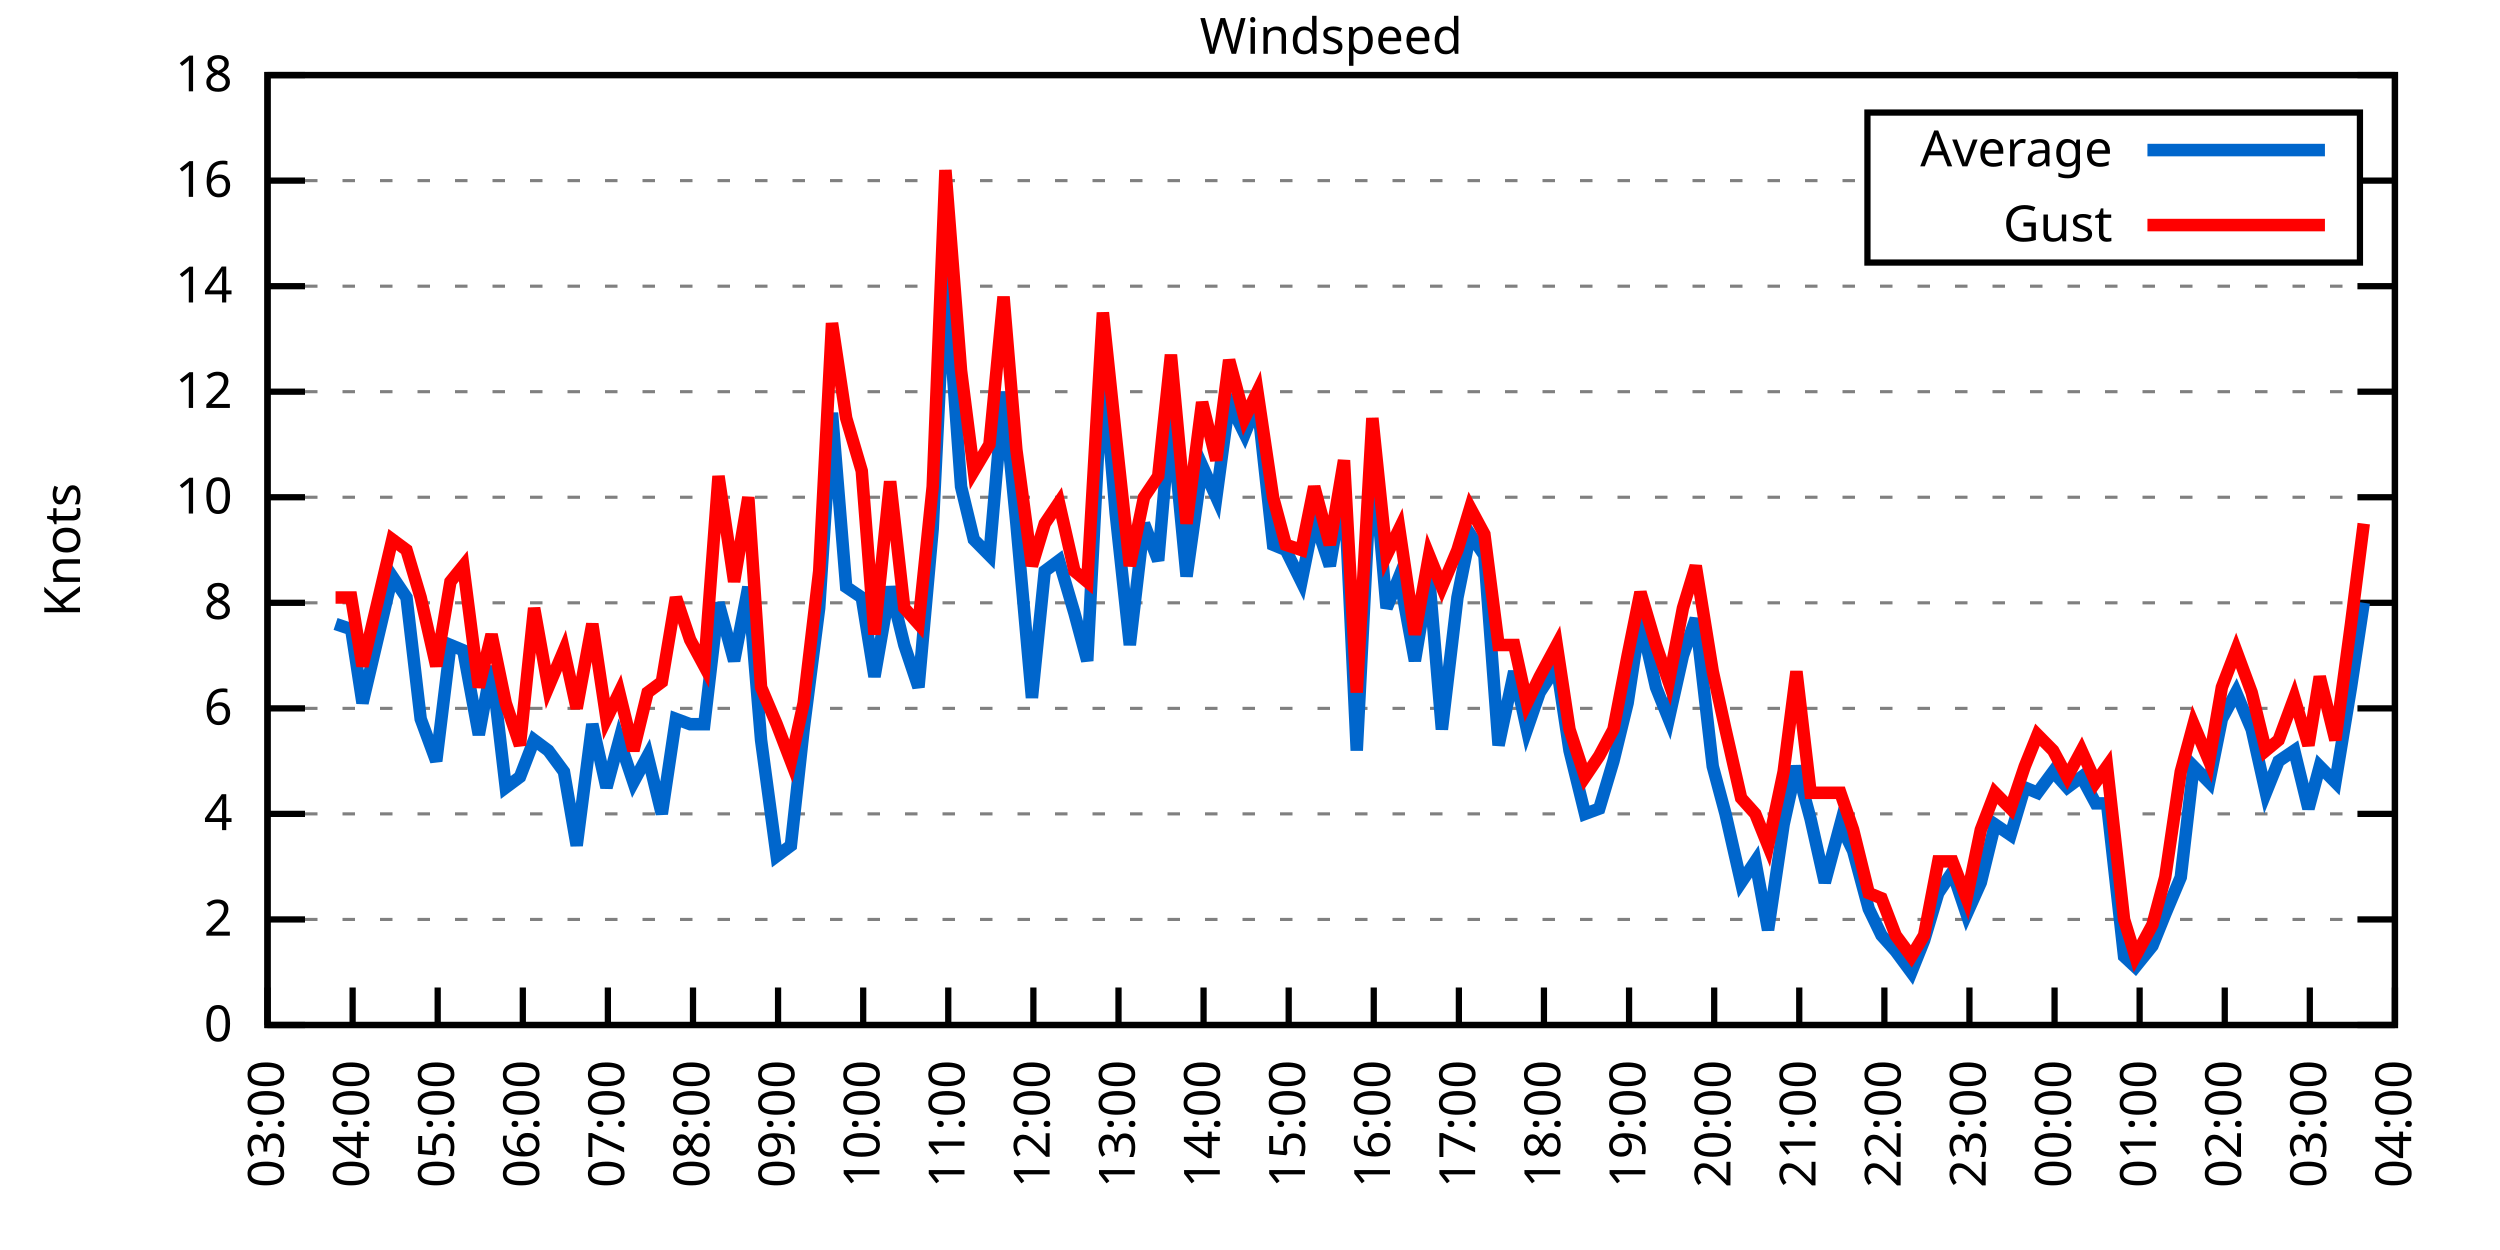
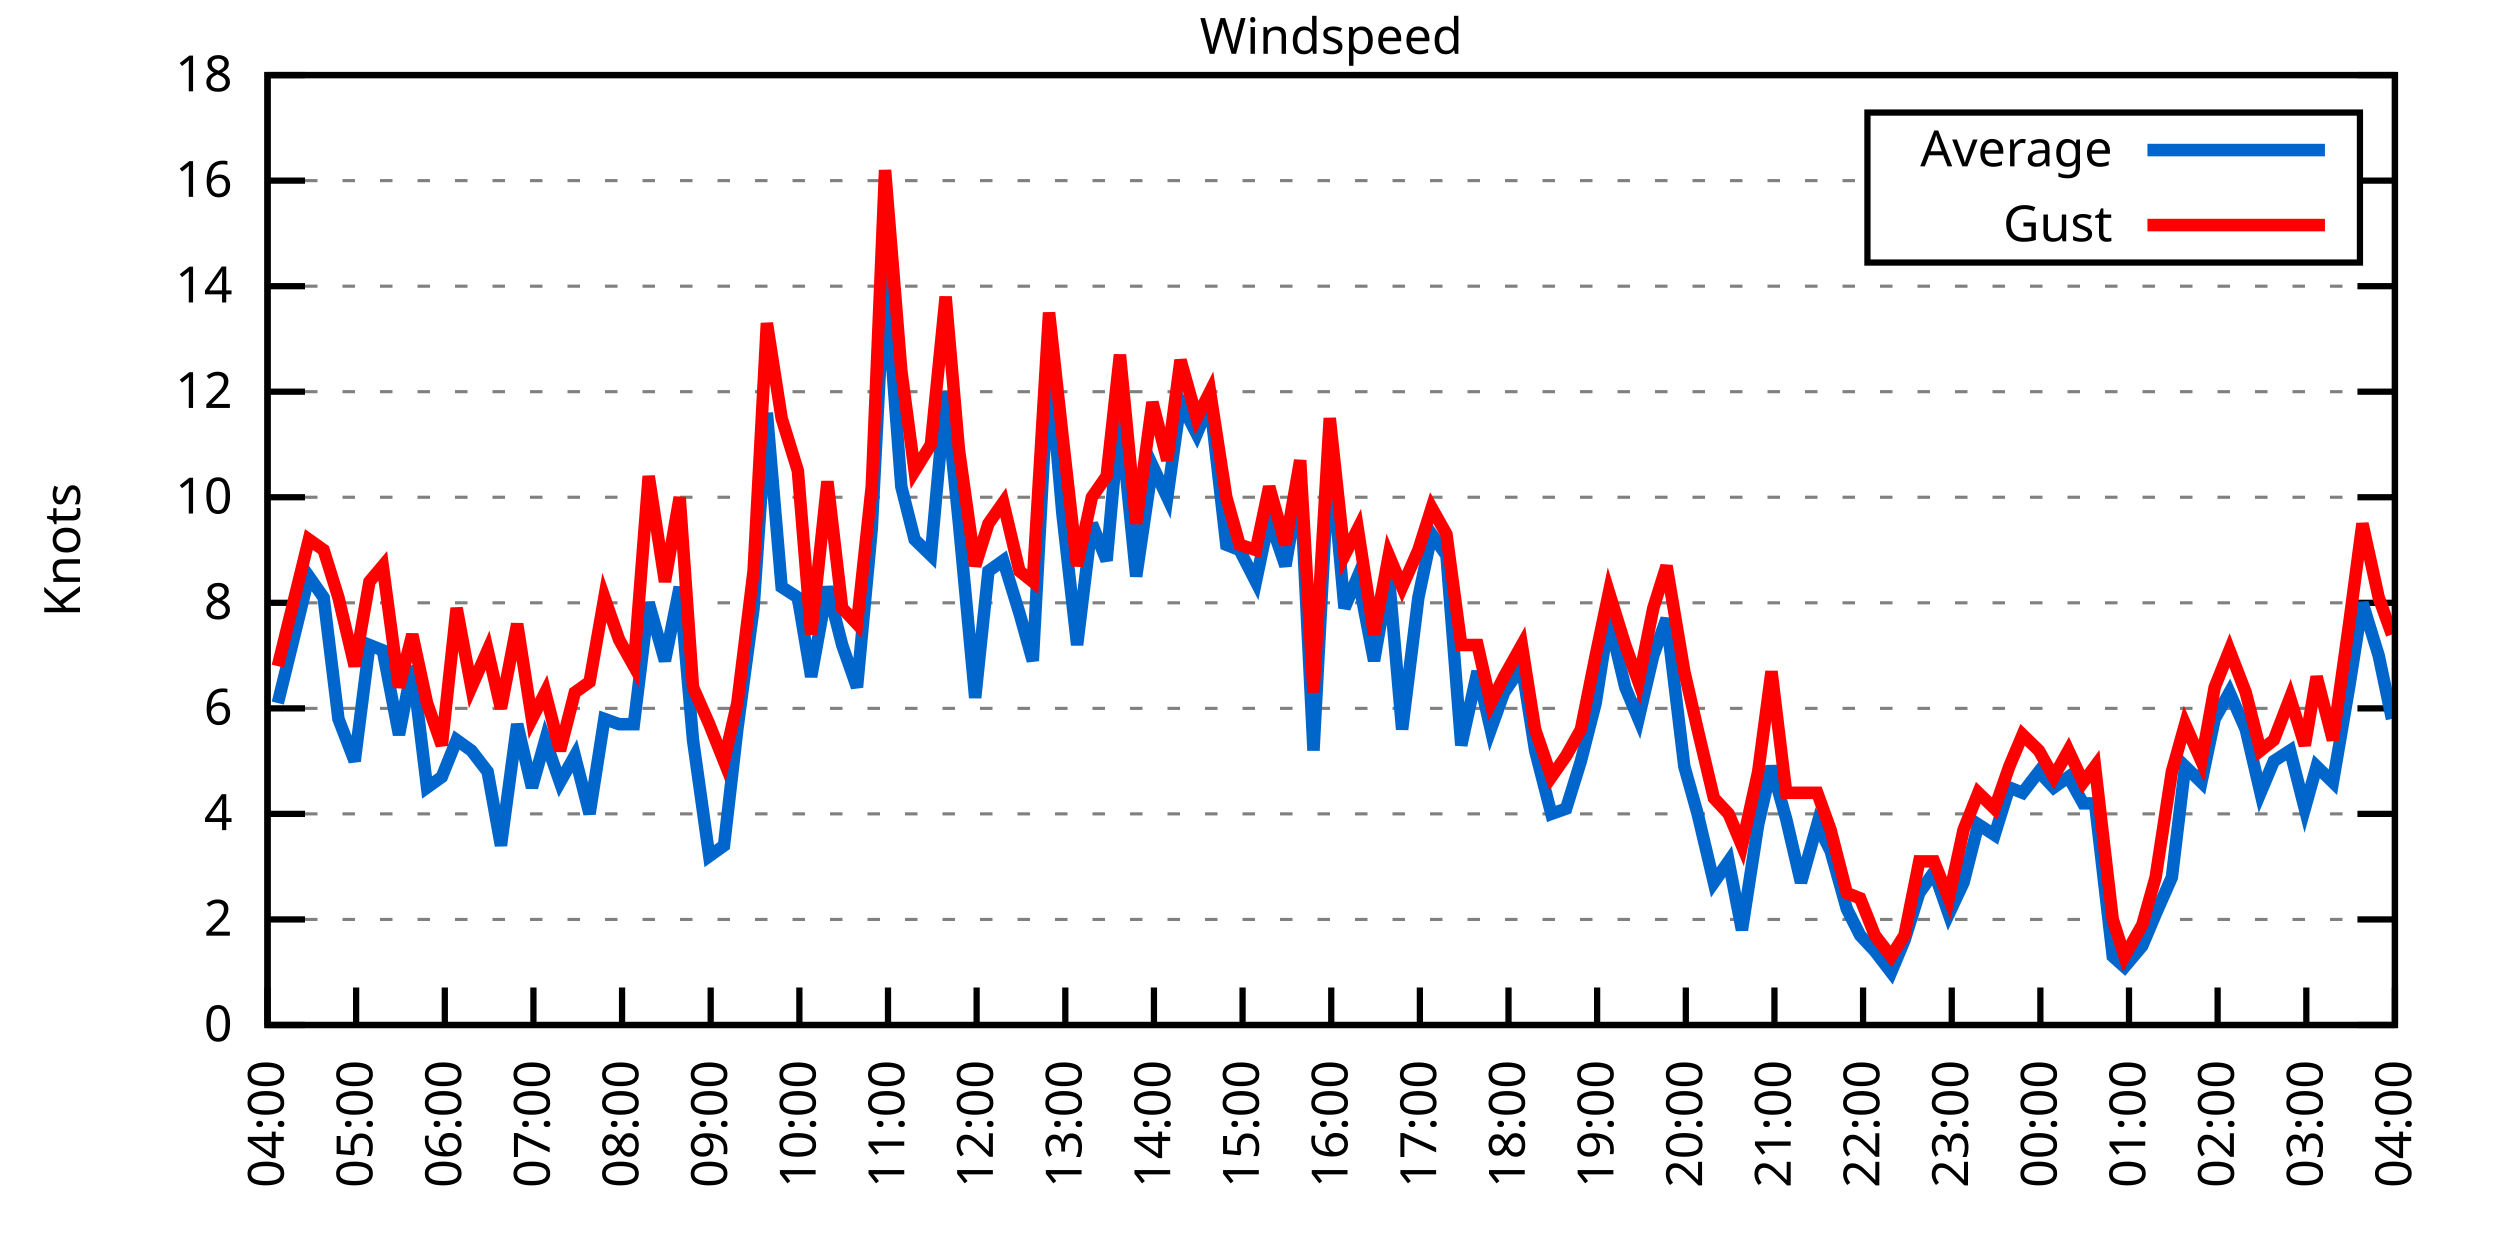
<svg xmlns="http://www.w3.org/2000/svg" xmlns:xlink="http://www.w3.org/1999/xlink" width="400" height="200" viewBox="0 0 400 200">
  <g id="gnuplot_canvas">
    <rect x="0" y="0" width="400" height="200" fill="none" />
    <defs>
      <circle id="gpDot" r="0.5" stroke-width="0.5" stroke="currentColor" />
      <path id="gpPt0" stroke-width="0.333" stroke="currentColor" d="M-1,0 h2 M0,-1 v2" />
      <path id="gpPt1" stroke-width="0.333" stroke="currentColor" d="M-1,-1 L1,1 M1,-1 L-1,1" />
      <path id="gpPt2" stroke-width="0.333" stroke="currentColor" d="M-1,0 L1,0 M0,-1 L0,1 M-1,-1 L1,1 M-1,1 L1,-1" />
      <rect id="gpPt3" stroke-width="0.333" stroke="currentColor" x="-1" y="-1" width="2" height="2" />
      <rect id="gpPt4" stroke-width="0.333" stroke="currentColor" fill="currentColor" x="-1" y="-1" width="2" height="2" />
      <circle id="gpPt5" stroke-width="0.333" stroke="currentColor" cx="0" cy="0" r="1" />
      <use xlink:href="#gpPt5" id="gpPt6" fill="currentColor" stroke="none" />
      <path id="gpPt7" stroke-width="0.333" stroke="currentColor" d="M0,-1.33 L-1.33,0.67 L1.33,0.67 z" />
      <use xlink:href="#gpPt7" id="gpPt8" fill="currentColor" stroke="none" />
      <use xlink:href="#gpPt7" id="gpPt9" stroke="currentColor" transform="rotate(180)" />
      <use xlink:href="#gpPt9" id="gpPt10" fill="currentColor" stroke="none" />
      <use xlink:href="#gpPt3" id="gpPt11" stroke="currentColor" transform="rotate(45)" />
      <use xlink:href="#gpPt11" id="gpPt12" fill="currentColor" stroke="none" />
      <path id="gpPt13" stroke-width="0.333" stroke="currentColor" d="M0,1.330 L1.265,0.411 L0.782,-1.067 L-0.782,-1.076 L-1.265,0.411 z" />
      <use xlink:href="#gpPt13" id="gpPt14" fill="currentColor" stroke="none" />
      <filter id="textbox" filterUnits="objectBoundingBox" x="0" y="0" height="1" width="1">
        <feFlood flood-color="white" flood-opacity="1" result="bgnd" />
        <feComposite in="SourceGraphic" in2="bgnd" operator="atop" />
      </filter>
      <filter id="greybox" filterUnits="objectBoundingBox" x="0" y="0" height="1" width="1">
        <feFlood flood-color="lightgrey" flood-opacity="1" result="grey" />
        <feComposite in="SourceGraphic" in2="grey" operator="atop" />
      </filter>
    </defs>
    <g fill="none" color="white" stroke="currentColor" stroke-width="1.00" stroke-linecap="butt" stroke-linejoin="miter">
</g>
    <g fill="none" color="black" stroke="currentColor" stroke-width="1.00" stroke-linecap="butt" stroke-linejoin="miter">
      <g stroke="none" shape-rendering="crispEdges">
        <polygon fill="rgb(255, 255, 255)" points="42.80,164.00 383.18,164.00 383.18,12.02 42.80,12.02 " />
      </g>
    </g>
    <g fill="none" color="black" stroke="currentColor" stroke-width="1.00" stroke-linecap="butt" stroke-linejoin="miter">
</g>
    <g fill="none" color="black" stroke="black" stroke-width="0.50" stroke-linecap="butt" stroke-linejoin="miter">
</g>
    <g fill="none" color="gray" stroke="currentColor" stroke-width="0.50" stroke-linecap="butt" stroke-linejoin="miter">
      <path stroke="gray" stroke-dasharray="2,4" class="gridline" d="M42.80,164.00 L383.19,164.00  " />
    </g>
    <g fill="none" color="gray" stroke="gray" stroke-width="1.00" stroke-linecap="butt" stroke-linejoin="miter">
</g>
    <g fill="none" color="black" stroke="currentColor" stroke-width="1.00" stroke-linecap="butt" stroke-linejoin="miter">
      <path stroke="black" d="M42.80,164.00 L48.80,164.00 M383.19,164.00 L377.19,164.00  " />
      <g transform="translate(37.20,166.60)" stroke="none" fill="black" font-family="Sans" font-size="8.00" text-anchor="end">
        <text>
          <tspan font-family="Sans"> 0</tspan>
        </text>
      </g>
    </g>
    <g fill="none" color="black" stroke="currentColor" stroke-width="1.00" stroke-linecap="butt" stroke-linejoin="miter">
</g>
    <g fill="none" color="black" stroke="black" stroke-width="0.50" stroke-linecap="butt" stroke-linejoin="miter">
</g>
    <g fill="none" color="gray" stroke="currentColor" stroke-width="0.50" stroke-linecap="butt" stroke-linejoin="miter">
      <path stroke="gray" stroke-dasharray="2,4" class="gridline" d="M42.80,147.11 L383.19,147.11  " />
    </g>
    <g fill="none" color="gray" stroke="gray" stroke-width="1.00" stroke-linecap="butt" stroke-linejoin="miter">
</g>
    <g fill="none" color="black" stroke="currentColor" stroke-width="1.00" stroke-linecap="butt" stroke-linejoin="miter">
      <path stroke="black" d="M42.80,147.11 L48.80,147.11 M383.19,147.11 L377.19,147.11  " />
      <g transform="translate(37.20,149.71)" stroke="none" fill="black" font-family="Sans" font-size="8.00" text-anchor="end">
        <text>
          <tspan font-family="Sans"> 2</tspan>
        </text>
      </g>
    </g>
    <g fill="none" color="black" stroke="currentColor" stroke-width="1.00" stroke-linecap="butt" stroke-linejoin="miter">
</g>
    <g fill="none" color="black" stroke="black" stroke-width="0.50" stroke-linecap="butt" stroke-linejoin="miter">
</g>
    <g fill="none" color="gray" stroke="currentColor" stroke-width="0.50" stroke-linecap="butt" stroke-linejoin="miter">
      <path stroke="gray" stroke-dasharray="2,4" class="gridline" d="M42.80,130.22 L383.19,130.22  " />
    </g>
    <g fill="none" color="gray" stroke="gray" stroke-width="1.00" stroke-linecap="butt" stroke-linejoin="miter">
</g>
    <g fill="none" color="black" stroke="currentColor" stroke-width="1.00" stroke-linecap="butt" stroke-linejoin="miter">
      <path stroke="black" d="M42.80,130.22 L48.80,130.22 M383.19,130.22 L377.19,130.22  " />
      <g transform="translate(37.20,132.82)" stroke="none" fill="black" font-family="Sans" font-size="8.00" text-anchor="end">
        <text>
          <tspan font-family="Sans"> 4</tspan>
        </text>
      </g>
    </g>
    <g fill="none" color="black" stroke="currentColor" stroke-width="1.00" stroke-linecap="butt" stroke-linejoin="miter">
</g>
    <g fill="none" color="black" stroke="black" stroke-width="0.50" stroke-linecap="butt" stroke-linejoin="miter">
</g>
    <g fill="none" color="gray" stroke="currentColor" stroke-width="0.50" stroke-linecap="butt" stroke-linejoin="miter">
      <path stroke="gray" stroke-dasharray="2,4" class="gridline" d="M42.80,113.34 L383.19,113.34  " />
    </g>
    <g fill="none" color="gray" stroke="gray" stroke-width="1.00" stroke-linecap="butt" stroke-linejoin="miter">
</g>
    <g fill="none" color="black" stroke="currentColor" stroke-width="1.00" stroke-linecap="butt" stroke-linejoin="miter">
      <path stroke="black" d="M42.80,113.34 L48.80,113.34 M383.19,113.34 L377.19,113.34  " />
      <g transform="translate(37.20,115.94)" stroke="none" fill="black" font-family="Sans" font-size="8.00" text-anchor="end">
        <text>
          <tspan font-family="Sans"> 6</tspan>
        </text>
      </g>
    </g>
    <g fill="none" color="black" stroke="currentColor" stroke-width="1.00" stroke-linecap="butt" stroke-linejoin="miter">
</g>
    <g fill="none" color="black" stroke="black" stroke-width="0.50" stroke-linecap="butt" stroke-linejoin="miter">
</g>
    <g fill="none" color="gray" stroke="currentColor" stroke-width="0.50" stroke-linecap="butt" stroke-linejoin="miter">
      <path stroke="gray" stroke-dasharray="2,4" class="gridline" d="M42.80,96.45 L383.19,96.45  " />
    </g>
    <g fill="none" color="gray" stroke="gray" stroke-width="1.00" stroke-linecap="butt" stroke-linejoin="miter">
</g>
    <g fill="none" color="black" stroke="currentColor" stroke-width="1.00" stroke-linecap="butt" stroke-linejoin="miter">
      <path stroke="black" d="M42.80,96.45 L48.80,96.45 M383.19,96.45 L377.19,96.45  " />
      <g transform="translate(37.20,99.05)" stroke="none" fill="black" font-family="Sans" font-size="8.00" text-anchor="end">
        <text>
          <tspan font-family="Sans"> 8</tspan>
        </text>
      </g>
    </g>
    <g fill="none" color="black" stroke="currentColor" stroke-width="1.00" stroke-linecap="butt" stroke-linejoin="miter">
</g>
    <g fill="none" color="black" stroke="black" stroke-width="0.50" stroke-linecap="butt" stroke-linejoin="miter">
</g>
    <g fill="none" color="gray" stroke="currentColor" stroke-width="0.50" stroke-linecap="butt" stroke-linejoin="miter">
      <path stroke="gray" stroke-dasharray="2,4" class="gridline" d="M42.80,79.56 L383.19,79.56  " />
    </g>
    <g fill="none" color="gray" stroke="gray" stroke-width="1.00" stroke-linecap="butt" stroke-linejoin="miter">
</g>
    <g fill="none" color="black" stroke="currentColor" stroke-width="1.00" stroke-linecap="butt" stroke-linejoin="miter">
      <path stroke="black" d="M42.80,79.56 L48.80,79.56 M383.19,79.56 L377.19,79.56  " />
      <g transform="translate(37.20,82.16)" stroke="none" fill="black" font-family="Sans" font-size="8.00" text-anchor="end">
        <text>
          <tspan font-family="Sans"> 10</tspan>
        </text>
      </g>
    </g>
    <g fill="none" color="black" stroke="currentColor" stroke-width="1.00" stroke-linecap="butt" stroke-linejoin="miter">
</g>
    <g fill="none" color="black" stroke="black" stroke-width="0.50" stroke-linecap="butt" stroke-linejoin="miter">
</g>
    <g fill="none" color="gray" stroke="currentColor" stroke-width="0.50" stroke-linecap="butt" stroke-linejoin="miter">
      <path stroke="gray" stroke-dasharray="2,4" class="gridline" d="M42.80,62.67 L383.19,62.67  " />
    </g>
    <g fill="none" color="gray" stroke="gray" stroke-width="1.00" stroke-linecap="butt" stroke-linejoin="miter">
</g>
    <g fill="none" color="black" stroke="currentColor" stroke-width="1.00" stroke-linecap="butt" stroke-linejoin="miter">
      <path stroke="black" d="M42.80,62.67 L48.80,62.67 M383.19,62.67 L377.19,62.67  " />
      <g transform="translate(37.20,65.27)" stroke="none" fill="black" font-family="Sans" font-size="8.00" text-anchor="end">
        <text>
          <tspan font-family="Sans"> 12</tspan>
        </text>
      </g>
    </g>
    <g fill="none" color="black" stroke="currentColor" stroke-width="1.00" stroke-linecap="butt" stroke-linejoin="miter">
</g>
    <g fill="none" color="black" stroke="black" stroke-width="0.50" stroke-linecap="butt" stroke-linejoin="miter">
</g>
    <g fill="none" color="gray" stroke="currentColor" stroke-width="0.50" stroke-linecap="butt" stroke-linejoin="miter">
      <path stroke="gray" stroke-dasharray="2,4" class="gridline" d="M42.80,45.79 L383.19,45.79  " />
    </g>
    <g fill="none" color="gray" stroke="gray" stroke-width="1.00" stroke-linecap="butt" stroke-linejoin="miter">
</g>
    <g fill="none" color="black" stroke="currentColor" stroke-width="1.00" stroke-linecap="butt" stroke-linejoin="miter">
      <path stroke="black" d="M42.80,45.79 L48.80,45.79 M383.19,45.79 L377.19,45.79  " />
      <g transform="translate(37.20,48.39)" stroke="none" fill="black" font-family="Sans" font-size="8.00" text-anchor="end">
        <text>
          <tspan font-family="Sans"> 14</tspan>
        </text>
      </g>
    </g>
    <g fill="none" color="black" stroke="currentColor" stroke-width="1.00" stroke-linecap="butt" stroke-linejoin="miter">
</g>
    <g fill="none" color="black" stroke="black" stroke-width="0.50" stroke-linecap="butt" stroke-linejoin="miter">
</g>
    <g fill="none" color="gray" stroke="currentColor" stroke-width="0.50" stroke-linecap="butt" stroke-linejoin="miter">
      <path stroke="gray" stroke-dasharray="2,4" class="gridline" d="M42.80,28.90 L298.79,28.90 M377.59,28.90 L383.19,28.90  " />
    </g>
    <g fill="none" color="gray" stroke="gray" stroke-width="1.00" stroke-linecap="butt" stroke-linejoin="miter">
</g>
    <g fill="none" color="black" stroke="currentColor" stroke-width="1.00" stroke-linecap="butt" stroke-linejoin="miter">
      <path stroke="black" d="M42.80,28.90 L48.80,28.90 M383.19,28.90 L377.19,28.90  " />
      <g transform="translate(37.20,31.50)" stroke="none" fill="black" font-family="Sans" font-size="8.00" text-anchor="end">
        <text>
          <tspan font-family="Sans"> 16</tspan>
        </text>
      </g>
    </g>
    <g fill="none" color="black" stroke="currentColor" stroke-width="1.00" stroke-linecap="butt" stroke-linejoin="miter">
</g>
    <g fill="none" color="black" stroke="black" stroke-width="0.50" stroke-linecap="butt" stroke-linejoin="miter">
</g>
    <g fill="none" color="gray" stroke="currentColor" stroke-width="0.50" stroke-linecap="butt" stroke-linejoin="miter">
      <path stroke="gray" stroke-dasharray="2,4" class="gridline" d="M42.80,12.01 L383.19,12.01  " />
    </g>
    <g fill="none" color="gray" stroke="gray" stroke-width="1.00" stroke-linecap="butt" stroke-linejoin="miter">
</g>
    <g fill="none" color="black" stroke="currentColor" stroke-width="1.00" stroke-linecap="butt" stroke-linejoin="miter">
      <path stroke="black" d="M42.80,12.01 L48.80,12.01 M383.19,12.01 L377.19,12.01  " />
      <g transform="translate(37.20,14.61)" stroke="none" fill="black" font-family="Sans" font-size="8.00" text-anchor="end">
        <text>
          <tspan font-family="Sans"> 18</tspan>
        </text>
      </g>
    </g>
    <g fill="none" color="black" stroke="currentColor" stroke-width="1.00" stroke-linecap="butt" stroke-linejoin="miter">
      <path stroke="black" d="M42.80,164.00 L42.80,158.00  " />
      <g transform="translate(45.40,169.60) rotate(270.00)" stroke="none" fill="black" font-family="Sans" font-size="8.00" text-anchor="end">
        <text>
-           <tspan font-family="Sans">03:00</tspan>
-         </text>
-       </g>
-     </g>
-     <g fill="none" color="black" stroke="currentColor" stroke-width="1.00" stroke-linecap="butt" stroke-linejoin="miter">
-       <path stroke="black" d="M56.42,164.00 L56.42,158.00  " />
-       <g transform="translate(59.02,169.60) rotate(270.00)" stroke="none" fill="black" font-family="Sans" font-size="8.00" text-anchor="end">
-         <text>
          <tspan font-family="Sans">04:00</tspan>
        </text>
      </g>
    </g>
    <g fill="none" color="black" stroke="currentColor" stroke-width="1.00" stroke-linecap="butt" stroke-linejoin="miter">
-       <path stroke="black" d="M70.03,164.00 L70.03,158.00  " />
-       <g transform="translate(72.63,169.60) rotate(270.00)" stroke="none" fill="black" font-family="Sans" font-size="8.00" text-anchor="end">
+       <path stroke="black" d="M56.98,164.00 L56.98,158.00  " />
+       <g transform="translate(59.58,169.60) rotate(270.00)" stroke="none" fill="black" font-family="Sans" font-size="8.00" text-anchor="end">
        <text>
          <tspan font-family="Sans">05:00</tspan>
        </text>
      </g>
    </g>
    <g fill="none" color="black" stroke="currentColor" stroke-width="1.00" stroke-linecap="butt" stroke-linejoin="miter">
-       <path stroke="black" d="M83.65,164.00 L83.65,158.00  " />
-       <g transform="translate(86.25,169.60) rotate(270.00)" stroke="none" fill="black" font-family="Sans" font-size="8.00" text-anchor="end">
+       <path stroke="black" d="M71.17,164.00 L71.17,158.00  " />
+       <g transform="translate(73.77,169.60) rotate(270.00)" stroke="none" fill="black" font-family="Sans" font-size="8.00" text-anchor="end">
        <text>
          <tspan font-family="Sans">06:00</tspan>
        </text>
      </g>
    </g>
    <g fill="none" color="black" stroke="currentColor" stroke-width="1.00" stroke-linecap="butt" stroke-linejoin="miter">
-       <path stroke="black" d="M97.26,164.00 L97.26,158.00  " />
-       <g transform="translate(99.86,169.60) rotate(270.00)" stroke="none" fill="black" font-family="Sans" font-size="8.00" text-anchor="end">
+       <path stroke="black" d="M85.35,164.00 L85.35,158.00  " />
+       <g transform="translate(87.95,169.60) rotate(270.00)" stroke="none" fill="black" font-family="Sans" font-size="8.00" text-anchor="end">
        <text>
          <tspan font-family="Sans">07:00</tspan>
        </text>
      </g>
    </g>
    <g fill="none" color="black" stroke="currentColor" stroke-width="1.00" stroke-linecap="butt" stroke-linejoin="miter">
-       <path stroke="black" d="M110.88,164.00 L110.88,158.00  " />
-       <g transform="translate(113.48,169.60) rotate(270.00)" stroke="none" fill="black" font-family="Sans" font-size="8.00" text-anchor="end">
+       <path stroke="black" d="M99.53,164.00 L99.53,158.00  " />
+       <g transform="translate(102.13,169.60) rotate(270.00)" stroke="none" fill="black" font-family="Sans" font-size="8.00" text-anchor="end">
        <text>
          <tspan font-family="Sans">08:00</tspan>
        </text>
      </g>
    </g>
    <g fill="none" color="black" stroke="currentColor" stroke-width="1.00" stroke-linecap="butt" stroke-linejoin="miter">
-       <path stroke="black" d="M124.49,164.00 L124.49,158.00  " />
-       <g transform="translate(127.09,169.60) rotate(270.00)" stroke="none" fill="black" font-family="Sans" font-size="8.00" text-anchor="end">
+       <path stroke="black" d="M113.71,164.00 L113.71,158.00  " />
+       <g transform="translate(116.31,169.60) rotate(270.00)" stroke="none" fill="black" font-family="Sans" font-size="8.00" text-anchor="end">
        <text>
          <tspan font-family="Sans">09:00</tspan>
        </text>
      </g>
    </g>
    <g fill="none" color="black" stroke="currentColor" stroke-width="1.00" stroke-linecap="butt" stroke-linejoin="miter">
-       <path stroke="black" d="M138.11,164.00 L138.11,158.00  " />
-       <g transform="translate(140.71,169.60) rotate(270.00)" stroke="none" fill="black" font-family="Sans" font-size="8.00" text-anchor="end">
+       <path stroke="black" d="M127.90,164.00 L127.90,158.00  " />
+       <g transform="translate(130.50,169.60) rotate(270.00)" stroke="none" fill="black" font-family="Sans" font-size="8.00" text-anchor="end">
        <text>
          <tspan font-family="Sans">10:00</tspan>
        </text>
      </g>
    </g>
    <g fill="none" color="black" stroke="currentColor" stroke-width="1.00" stroke-linecap="butt" stroke-linejoin="miter">
-       <path stroke="black" d="M151.72,164.00 L151.72,158.00  " />
-       <g transform="translate(154.32,169.60) rotate(270.00)" stroke="none" fill="black" font-family="Sans" font-size="8.00" text-anchor="end">
+       <path stroke="black" d="M142.08,164.00 L142.08,158.00  " />
+       <g transform="translate(144.68,169.60) rotate(270.00)" stroke="none" fill="black" font-family="Sans" font-size="8.00" text-anchor="end">
        <text>
          <tspan font-family="Sans">11:00</tspan>
        </text>
      </g>
    </g>
    <g fill="none" color="black" stroke="currentColor" stroke-width="1.00" stroke-linecap="butt" stroke-linejoin="miter">
-       <path stroke="black" d="M165.34,164.00 L165.34,158.00  " />
-       <g transform="translate(167.94,169.60) rotate(270.00)" stroke="none" fill="black" font-family="Sans" font-size="8.00" text-anchor="end">
+       <path stroke="black" d="M156.26,164.00 L156.26,158.00  " />
+       <g transform="translate(158.86,169.60) rotate(270.00)" stroke="none" fill="black" font-family="Sans" font-size="8.00" text-anchor="end">
        <text>
          <tspan font-family="Sans">12:00</tspan>
        </text>
      </g>
    </g>
    <g fill="none" color="black" stroke="currentColor" stroke-width="1.00" stroke-linecap="butt" stroke-linejoin="miter">
-       <path stroke="black" d="M178.96,164.00 L178.96,158.00  " />
-       <g transform="translate(181.56,169.60) rotate(270.00)" stroke="none" fill="black" font-family="Sans" font-size="8.00" text-anchor="end">
+       <path stroke="black" d="M170.45,164.00 L170.45,158.00  " />
+       <g transform="translate(173.05,169.60) rotate(270.00)" stroke="none" fill="black" font-family="Sans" font-size="8.00" text-anchor="end">
        <text>
          <tspan font-family="Sans">13:00</tspan>
        </text>
      </g>
    </g>
    <g fill="none" color="black" stroke="currentColor" stroke-width="1.00" stroke-linecap="butt" stroke-linejoin="miter">
-       <path stroke="black" d="M192.57,164.00 L192.57,158.00  " />
-       <g transform="translate(195.17,169.60) rotate(270.00)" stroke="none" fill="black" font-family="Sans" font-size="8.00" text-anchor="end">
+       <path stroke="black" d="M184.63,164.00 L184.63,158.00  " />
+       <g transform="translate(187.23,169.60) rotate(270.00)" stroke="none" fill="black" font-family="Sans" font-size="8.00" text-anchor="end">
        <text>
          <tspan font-family="Sans">14:00</tspan>
        </text>
      </g>
    </g>
    <g fill="none" color="black" stroke="currentColor" stroke-width="1.00" stroke-linecap="butt" stroke-linejoin="miter">
-       <path stroke="black" d="M206.19,164.00 L206.19,158.00  " />
-       <g transform="translate(208.79,169.60) rotate(270.00)" stroke="none" fill="black" font-family="Sans" font-size="8.00" text-anchor="end">
+       <path stroke="black" d="M198.81,164.00 L198.81,158.00  " />
+       <g transform="translate(201.41,169.60) rotate(270.00)" stroke="none" fill="black" font-family="Sans" font-size="8.00" text-anchor="end">
        <text>
          <tspan font-family="Sans">15:00</tspan>
        </text>
      </g>
    </g>
    <g fill="none" color="black" stroke="currentColor" stroke-width="1.00" stroke-linecap="butt" stroke-linejoin="miter">
-       <path stroke="black" d="M219.80,164.00 L219.80,158.00  " />
-       <g transform="translate(222.40,169.60) rotate(270.00)" stroke="none" fill="black" font-family="Sans" font-size="8.00" text-anchor="end">
+       <path stroke="black" d="M213.00,164.00 L213.00,158.00  " />
+       <g transform="translate(215.60,169.60) rotate(270.00)" stroke="none" fill="black" font-family="Sans" font-size="8.00" text-anchor="end">
        <text>
          <tspan font-family="Sans">16:00</tspan>
        </text>
      </g>
    </g>
    <g fill="none" color="black" stroke="currentColor" stroke-width="1.00" stroke-linecap="butt" stroke-linejoin="miter">
-       <path stroke="black" d="M233.42,164.00 L233.42,158.00  " />
-       <g transform="translate(236.02,169.60) rotate(270.00)" stroke="none" fill="black" font-family="Sans" font-size="8.00" text-anchor="end">
+       <path stroke="black" d="M227.18,164.00 L227.18,158.00  " />
+       <g transform="translate(229.78,169.60) rotate(270.00)" stroke="none" fill="black" font-family="Sans" font-size="8.00" text-anchor="end">
        <text>
          <tspan font-family="Sans">17:00</tspan>
        </text>
      </g>
    </g>
    <g fill="none" color="black" stroke="currentColor" stroke-width="1.00" stroke-linecap="butt" stroke-linejoin="miter">
-       <path stroke="black" d="M247.03,164.00 L247.03,158.00  " />
-       <g transform="translate(249.63,169.60) rotate(270.00)" stroke="none" fill="black" font-family="Sans" font-size="8.00" text-anchor="end">
+       <path stroke="black" d="M241.36,164.00 L241.36,158.00  " />
+       <g transform="translate(243.96,169.60) rotate(270.00)" stroke="none" fill="black" font-family="Sans" font-size="8.00" text-anchor="end">
        <text>
          <tspan font-family="Sans">18:00</tspan>
        </text>
      </g>
    </g>
    <g fill="none" color="black" stroke="currentColor" stroke-width="1.00" stroke-linecap="butt" stroke-linejoin="miter">
-       <path stroke="black" d="M260.65,164.00 L260.65,158.00  " />
-       <g transform="translate(263.25,169.60) rotate(270.00)" stroke="none" fill="black" font-family="Sans" font-size="8.00" text-anchor="end">
+       <path stroke="black" d="M255.54,164.00 L255.54,158.00  " />
+       <g transform="translate(258.14,169.60) rotate(270.00)" stroke="none" fill="black" font-family="Sans" font-size="8.00" text-anchor="end">
        <text>
          <tspan font-family="Sans">19:00</tspan>
        </text>
      </g>
    </g>
    <g fill="none" color="black" stroke="currentColor" stroke-width="1.00" stroke-linecap="butt" stroke-linejoin="miter">
-       <path stroke="black" d="M274.27,164.00 L274.27,158.00  " />
-       <g transform="translate(276.87,169.60) rotate(270.00)" stroke="none" fill="black" font-family="Sans" font-size="8.00" text-anchor="end">
+       <path stroke="black" d="M269.73,164.00 L269.73,158.00  " />
+       <g transform="translate(272.33,169.60) rotate(270.00)" stroke="none" fill="black" font-family="Sans" font-size="8.00" text-anchor="end">
        <text>
          <tspan font-family="Sans">20:00</tspan>
        </text>
      </g>
    </g>
    <g fill="none" color="black" stroke="currentColor" stroke-width="1.00" stroke-linecap="butt" stroke-linejoin="miter">
-       <path stroke="black" d="M287.88,164.00 L287.88,158.00  " />
-       <g transform="translate(290.48,169.60) rotate(270.00)" stroke="none" fill="black" font-family="Sans" font-size="8.00" text-anchor="end">
+       <path stroke="black" d="M283.91,164.00 L283.91,158.00  " />
+       <g transform="translate(286.51,169.60) rotate(270.00)" stroke="none" fill="black" font-family="Sans" font-size="8.00" text-anchor="end">
        <text>
          <tspan font-family="Sans">21:00</tspan>
        </text>
      </g>
    </g>
    <g fill="none" color="black" stroke="currentColor" stroke-width="1.00" stroke-linecap="butt" stroke-linejoin="miter">
-       <path stroke="black" d="M301.50,164.00 L301.50,158.00  " />
-       <g transform="translate(304.10,169.60) rotate(270.00)" stroke="none" fill="black" font-family="Sans" font-size="8.00" text-anchor="end">
+       <path stroke="black" d="M298.09,164.00 L298.09,158.00  " />
+       <g transform="translate(300.69,169.60) rotate(270.00)" stroke="none" fill="black" font-family="Sans" font-size="8.00" text-anchor="end">
        <text>
          <tspan font-family="Sans">22:00</tspan>
        </text>
      </g>
    </g>
    <g fill="none" color="black" stroke="currentColor" stroke-width="1.00" stroke-linecap="butt" stroke-linejoin="miter">
-       <path stroke="black" d="M315.11,164.00 L315.11,158.00  " />
-       <g transform="translate(317.71,169.60) rotate(270.00)" stroke="none" fill="black" font-family="Sans" font-size="8.00" text-anchor="end">
+       <path stroke="black" d="M312.28,164.00 L312.28,158.00  " />
+       <g transform="translate(314.88,169.60) rotate(270.00)" stroke="none" fill="black" font-family="Sans" font-size="8.00" text-anchor="end">
        <text>
          <tspan font-family="Sans">23:00</tspan>
        </text>
      </g>
    </g>
    <g fill="none" color="black" stroke="currentColor" stroke-width="1.00" stroke-linecap="butt" stroke-linejoin="miter">
-       <path stroke="black" d="M328.73,164.00 L328.73,158.00  " />
-       <g transform="translate(331.33,169.60) rotate(270.00)" stroke="none" fill="black" font-family="Sans" font-size="8.00" text-anchor="end">
+       <path stroke="black" d="M326.46,164.00 L326.46,158.00  " />
+       <g transform="translate(329.06,169.60) rotate(270.00)" stroke="none" fill="black" font-family="Sans" font-size="8.00" text-anchor="end">
        <text>
          <tspan font-family="Sans">00:00</tspan>
        </text>
      </g>
    </g>
    <g fill="none" color="black" stroke="currentColor" stroke-width="1.00" stroke-linecap="butt" stroke-linejoin="miter">
-       <path stroke="black" d="M342.34,164.00 L342.34,158.00  " />
-       <g transform="translate(344.94,169.60) rotate(270.00)" stroke="none" fill="black" font-family="Sans" font-size="8.00" text-anchor="end">
+       <path stroke="black" d="M340.64,164.00 L340.64,158.00  " />
+       <g transform="translate(343.24,169.60) rotate(270.00)" stroke="none" fill="black" font-family="Sans" font-size="8.00" text-anchor="end">
        <text>
          <tspan font-family="Sans">01:00</tspan>
        </text>
      </g>
    </g>
    <g fill="none" color="black" stroke="currentColor" stroke-width="1.00" stroke-linecap="butt" stroke-linejoin="miter">
-       <path stroke="black" d="M355.96,164.00 L355.96,158.00  " />
-       <g transform="translate(358.56,169.60) rotate(270.00)" stroke="none" fill="black" font-family="Sans" font-size="8.00" text-anchor="end">
+       <path stroke="black" d="M354.82,164.00 L354.82,158.00  " />
+       <g transform="translate(357.42,169.60) rotate(270.00)" stroke="none" fill="black" font-family="Sans" font-size="8.00" text-anchor="end">
        <text>
          <tspan font-family="Sans">02:00</tspan>
        </text>
      </g>
    </g>
    <g fill="none" color="black" stroke="currentColor" stroke-width="1.00" stroke-linecap="butt" stroke-linejoin="miter">
-       <path stroke="black" d="M369.57,164.00 L369.57,158.00  " />
-       <g transform="translate(372.17,169.60) rotate(270.00)" stroke="none" fill="black" font-family="Sans" font-size="8.00" text-anchor="end">
+       <path stroke="black" d="M369.01,164.00 L369.01,158.00  " />
+       <g transform="translate(371.61,169.60) rotate(270.00)" stroke="none" fill="black" font-family="Sans" font-size="8.00" text-anchor="end">
        <text>
          <tspan font-family="Sans">03:00</tspan>
        </text>
      </g>
    </g>
    <g fill="none" color="black" stroke="currentColor" stroke-width="1.00" stroke-linecap="butt" stroke-linejoin="miter">
      <path stroke="black" d="M383.19,164.00 L383.19,158.00  " />
      <g transform="translate(385.79,169.60) rotate(270.00)" stroke="none" fill="black" font-family="Sans" font-size="8.00" text-anchor="end">
        <text>
          <tspan font-family="Sans">04:00</tspan>
        </text>
      </g>
    </g>
    <g fill="none" color="black" stroke="currentColor" stroke-width="1.00" stroke-linecap="butt" stroke-linejoin="miter">
</g>
    <g fill="none" color="black" stroke="currentColor" stroke-width="1.00" stroke-linecap="butt" stroke-linejoin="miter">
      <path stroke="black" d="M42.80,12.01 L42.80,164.00 L383.19,164.00 L383.19,12.01 L42.80,12.01 Z  " />
    </g>
    <g fill="none" color="black" stroke="currentColor" stroke-width="1.00" stroke-linecap="butt" stroke-linejoin="miter">
</g>
    <g fill="none" color="black" stroke="currentColor" stroke-width="1.00" stroke-linecap="butt" stroke-linejoin="miter">
      <path stroke="black" d="M298.79,42.01 L298.79,18.01 L377.59,18.01 L377.59,42.01 L298.79,42.01 Z  " />
    </g>
    <g id="Windspeed_plot_1">
      <g fill="none" color="white" stroke="black" stroke-width="2.00" stroke-linecap="butt" stroke-linejoin="miter">
</g>
      <g fill="none" color="black" stroke="currentColor" stroke-width="2.00" stroke-linecap="butt" stroke-linejoin="miter">
        <g transform="translate(337.99,26.61)" stroke="none" fill="black" font-family="Sans" font-size="8.00" text-anchor="end">
          <text>
            <tspan font-family="Sans">Average</tspan>
          </text>
        </g>
      </g>
      <g fill="none" color="black" stroke="currentColor" stroke-width="2.00" stroke-linecap="butt" stroke-linejoin="miter">
-         <path stroke="rgb(  0, 102, 204)" d="M343.59,24.01 L371.99,24.01 M53.69,99.83 L56.19,100.67 L58.00,112.49 L62.77,92.23 L65.04,95.60 L67.31,115.03   L69.80,121.78 L72.07,103.20 L74.12,104.05 L76.61,117.56 L78.65,106.58 L80.92,126.00 L83.19,124.31 L85.46,118.40   L87.73,120.09 L90.23,123.47 L92.27,135.29 L94.77,115.87 L97.04,126.00 L99.08,118.40 L101.35,125.16 L103.62,120.94   L105.89,130.22 L108.15,115.03 L110.42,115.87 L112.69,115.87 L114.96,96.45 L117.46,105.74 L119.73,93.92 L121.77,118.40   L124.27,136.98 L126.54,135.29 L128.58,116.71 L131.07,97.29 L133.12,66.05 L135.39,93.92 L137.88,95.60 L139.92,108.27   L142.42,93.92 L144.69,103.20 L146.96,109.96 L149.23,84.63 L151.27,43.25 L153.77,77.87 L155.81,86.32 L158.31,88.85   L160.57,62.67 L162.62,83.78 L165.11,111.65 L167.16,91.38 L169.43,89.69 L171.92,98.14 L173.96,105.74 L176.46,57.61   L178.50,82.09 L180.77,103.20 L183.04,83.78 L185.31,89.69 L187.35,66.05 L189.85,92.23 L192.34,74.49 L194.61,79.56   L196.66,64.36 L199.15,69.43 L201.19,64.36 L203.69,87.16 L205.73,88.00 L208.23,93.07 L210.27,82.94 L212.77,90.54   L215.04,77.03 L217.08,120.09 L219.58,71.12 L221.85,97.29 L223.89,92.23 L226.38,105.74 L228.65,92.23 L230.70,116.71   L233.19,95.60 L235.23,85.47 L237.50,88.85 L239.77,119.25 L242.27,107.43 L244.31,116.71 L246.35,110.80 L249.08,106.58   L251.12,120.09 L253.61,130.22 L255.88,129.38 L258.15,121.78 L260.42,112.49 L262.47,98.98 L264.96,109.96 L267.00,115.03   L269.27,104.89 L271.32,98.98 L274.04,122.62 L276.08,130.22 L278.58,141.20 L280.85,137.82 L282.89,148.80 L285.38,131.91   L287.43,122.62 L289.70,131.07 L291.97,141.20 L294.46,131.91 L296.50,136.14 L299.00,145.42 L301.04,149.65 L303.31,152.18   L305.81,155.56 L307.85,150.49 L310.12,142.89 L312.39,139.51 L314.66,146.27 L316.93,141.20 L319.20,131.91 L321.69,133.60   L323.96,126.00 L326.00,126.85 L328.50,123.47 L330.77,126.00 L333.04,124.31 L335.31,128.54 L337.12,128.54 L339.85,153.02   L341.66,154.71 L344.39,151.33 L346.43,146.27 L348.92,140.36 L350.97,122.62 L353.46,125.16 L355.50,115.03 L357.77,110.80   L360.27,116.71 L362.54,126.85 L364.58,121.78 L367.08,120.09 L369.35,129.38 L371.16,122.62 L373.66,125.16 L376.16,109.96   L378.20,96.45  " />
+         <path stroke="rgb(  0, 102, 204)" d="M343.59,24.01 L371.99,24.01 M44.45,112.49 L49.42,92.23 L51.78,95.60 L54.15,115.03 L56.75,121.78 L59.11,103.20   L61.24,104.05 L63.84,117.56 L65.97,106.58 L68.33,126.00 L70.69,124.31 L73.06,118.40 L75.42,120.09 L78.02,123.47   L80.15,135.29 L82.75,115.87 L85.11,126.00 L87.24,118.40 L89.60,125.16 L91.97,120.94 L94.33,130.22 L96.70,115.03   L99.06,115.87 L101.42,115.87 L103.79,96.45 L106.39,105.74 L108.75,93.92 L110.88,118.40 L113.48,136.98 L115.84,135.29   L117.97,116.71 L120.57,97.29 L122.70,66.05 L125.06,93.92 L127.66,95.60 L129.79,108.27 L132.39,93.92 L134.75,103.20   L137.12,109.96 L139.48,84.63 L141.61,43.25 L144.21,77.87 L146.34,86.32 L148.94,88.85 L151.30,62.67 L153.43,83.78   L156.03,111.65 L158.15,91.38 L160.52,89.69 L163.12,98.14 L165.25,105.74 L167.85,57.61 L169.97,82.09 L172.34,103.20   L174.70,83.78 L177.06,89.69 L179.19,66.05 L181.79,92.23 L184.39,74.49 L186.76,79.56 L188.88,64.36 L191.48,69.43   L193.61,64.36 L196.21,87.16 L198.34,88.00 L200.94,93.07 L203.07,82.94 L205.67,90.54 L208.03,77.03 L210.16,120.09   L212.76,71.12 L215.12,97.29 L217.25,92.23 L219.85,105.74 L222.21,92.23 L224.34,116.71 L226.94,95.60 L229.07,85.47   L231.43,88.85 L233.80,119.25 L236.40,107.43 L238.52,116.71 L240.65,110.80 L243.49,106.58 L245.62,120.09 L248.22,130.22   L250.58,129.38 L252.94,121.78 L255.31,112.49 L257.43,98.98 L260.04,109.96 L262.16,115.03 L264.53,104.89 L266.65,98.98   L269.49,122.62 L271.62,130.22 L274.22,141.20 L276.58,137.82 L278.71,148.80 L281.31,131.91 L283.44,122.62 L285.80,131.07   L288.16,141.20 L290.76,131.91 L292.89,136.14 L295.49,145.42 L297.62,149.65 L299.98,152.18 L302.58,155.56 L304.71,150.49   L307.08,142.89 L309.44,139.51 L311.80,146.27 L314.17,141.20 L316.53,131.91 L319.13,133.60 L321.49,126.00 L323.62,126.85   L326.22,123.47 L328.59,126.00 L330.95,124.31 L333.31,128.54 L335.20,128.54 L338.04,153.02 L339.93,154.71 L342.77,151.33   L344.90,146.27 L347.50,140.36 L349.62,122.62 L352.22,125.16 L354.35,115.03 L356.72,110.80 L359.32,116.71 L361.68,126.85   L363.81,121.78 L366.41,120.09 L368.77,129.38 L370.66,122.62 L373.26,125.16 L375.86,109.96 L377.99,96.45 L380.59,104.89   L382.72,115.03  " />
      </g>
    </g>
    <g id="Windspeed_plot_2">
      <g fill="none" color="black" stroke="currentColor" stroke-width="2.00" stroke-linecap="butt" stroke-linejoin="miter">
        <g transform="translate(337.99,38.61)" stroke="none" fill="black" font-family="Sans" font-size="8.00" text-anchor="end">
          <text>
            <tspan font-family="Sans">Gust</tspan>
          </text>
        </g>
      </g>
      <g fill="none" color="black" stroke="currentColor" stroke-width="2.00" stroke-linecap="butt" stroke-linejoin="miter">
-         <path stroke="rgb(255,   0,   0)" d="M343.59,36.01 L371.99,36.01 M53.69,95.60 L56.19,95.60 L58.00,106.58 L62.77,86.32 L65.04,88.00 L67.31,95.60   L69.80,106.58 L72.07,93.07 L74.12,90.54 L76.61,109.96 L78.65,101.52 L80.92,112.49 L83.19,119.25 L85.46,97.29   L87.73,109.96 L90.23,104.05 L92.27,113.34 L94.77,99.83 L97.04,115.03 L99.08,110.80 L101.35,120.09 L103.62,110.80   L105.89,109.11 L108.15,95.60 L110.42,102.36 L112.69,106.58 L114.96,76.18 L117.46,93.07 L119.73,79.56 L121.77,109.96   L124.27,115.87 L126.54,121.78 L128.58,112.49 L131.07,91.38 L133.12,51.70 L135.39,66.90 L137.88,75.34 L139.92,101.52   L142.42,77.03 L144.69,97.29 L146.96,99.83 L149.23,77.87 L151.27,27.21 L153.77,59.30 L155.81,75.34 L158.31,71.12   L160.57,47.47 L162.62,71.96 L165.11,90.54 L167.16,83.78 L169.43,80.41 L171.92,91.38 L173.96,93.07 L176.46,50.01   L178.50,69.43 L180.77,90.54 L183.04,79.56 L185.31,76.18 L187.35,56.76 L189.85,83.78 L192.34,64.36 L194.61,73.65   L196.66,57.61 L199.15,66.90 L201.19,62.67 L203.69,79.56 L205.73,87.16 L208.23,88.00 L210.27,77.87 L212.77,87.16   L215.04,73.65 L217.08,110.80 L219.58,66.90 L221.85,88.85 L223.89,84.63 L226.38,101.52 L228.65,88.85 L230.70,93.92   L233.19,88.00 L235.23,81.25 L237.50,85.47 L239.77,103.20 L242.27,103.20 L244.31,112.49 L246.35,108.27 L249.08,103.20   L251.12,116.71 L253.61,124.31 L255.88,120.94 L258.15,116.71 L260.42,104.89 L262.47,94.76 L264.96,103.20 L267.00,109.11   L269.27,97.29 L271.32,90.54 L274.04,107.43 L276.08,116.71 L278.58,127.69 L280.85,130.22 L282.89,135.29 L285.38,123.47   L287.43,107.43 L289.70,126.85 L291.97,126.85 L294.46,126.85 L296.50,132.76 L299.00,142.89 L301.04,143.73 L303.31,149.65   L305.81,153.02 L307.85,149.65 L310.12,137.82 L312.39,137.82 L314.66,143.73 L316.93,132.76 L319.20,126.85 L321.69,129.38   L323.96,122.62 L326.00,117.56 L328.50,120.09 L330.77,124.31 L333.04,120.09 L335.31,125.16 L337.12,122.62 L339.85,147.11   L341.66,153.02 L344.39,147.96 L346.43,140.36 L348.92,123.47 L350.97,115.87 L353.46,121.78 L355.50,109.96 L357.77,104.05   L360.27,110.80 L362.54,120.09 L364.58,118.40 L367.08,111.65 L369.35,119.25 L371.16,108.27 L373.66,118.40 L376.16,99.83   L378.20,83.78  " />
+         <path stroke="rgb(255,   0,   0)" d="M343.59,36.01 L371.99,36.01 M44.45,106.58 L49.42,86.32 L51.78,88.00 L54.15,95.60 L56.75,106.58 L59.11,93.07   L61.24,90.54 L63.84,109.96 L65.97,101.52 L68.33,112.49 L70.69,119.25 L73.06,97.29 L75.42,109.96 L78.02,104.05   L80.15,113.34 L82.75,99.83 L85.11,115.03 L87.24,110.80 L89.60,120.09 L91.97,110.80 L94.33,109.11 L96.70,95.60   L99.06,102.36 L101.42,106.58 L103.79,76.18 L106.39,93.07 L108.75,79.56 L110.88,109.96 L113.48,115.87 L115.84,121.78   L117.97,112.49 L120.57,91.38 L122.70,51.70 L125.06,66.90 L127.66,75.34 L129.79,101.52 L132.39,77.03 L134.75,97.29   L137.12,99.83 L139.48,77.87 L141.61,27.21 L144.21,59.30 L146.34,75.34 L148.94,71.12 L151.30,47.47 L153.43,71.96   L156.03,90.54 L158.15,83.78 L160.52,80.41 L163.12,91.38 L165.25,93.07 L167.85,50.01 L169.97,69.43 L172.34,90.54   L174.70,79.56 L177.06,76.18 L179.19,56.76 L181.79,83.78 L184.39,64.36 L186.76,73.65 L188.88,57.61 L191.48,66.90   L193.61,62.67 L196.21,79.56 L198.34,87.16 L200.94,88.00 L203.07,77.87 L205.67,87.16 L208.03,73.65 L210.16,110.80   L212.76,66.90 L215.12,88.85 L217.25,84.63 L219.85,101.52 L222.21,88.85 L224.34,93.92 L226.94,88.00 L229.07,81.25   L231.43,85.47 L233.80,103.20 L236.40,103.20 L238.52,112.49 L240.65,108.27 L243.49,103.20 L245.62,116.71 L248.22,124.31   L250.58,120.94 L252.94,116.71 L255.31,104.89 L257.43,94.76 L260.04,103.20 L262.16,109.11 L264.53,97.29 L266.65,90.54   L269.49,107.43 L271.62,116.71 L274.22,127.69 L276.58,130.22 L278.71,135.29 L281.31,123.47 L283.44,107.43 L285.80,126.85   L288.16,126.85 L290.76,126.85 L292.89,132.76 L295.49,142.89 L297.62,143.73 L299.98,149.65 L302.58,153.02 L304.71,149.65   L307.08,137.82 L309.44,137.82 L311.80,143.73 L314.17,132.76 L316.53,126.85 L319.13,129.38 L321.49,122.62 L323.62,117.56   L326.22,120.09 L328.59,124.31 L330.95,120.09 L333.31,125.16 L335.20,122.62 L338.04,147.11 L339.93,153.02 L342.77,147.96   L344.90,140.36 L347.50,123.47 L349.62,115.87 L352.22,121.78 L354.35,109.96 L356.72,104.05 L359.32,110.80 L361.68,120.09   L363.81,118.40 L366.41,111.65 L368.77,119.25 L370.66,108.27 L373.26,118.40 L375.86,99.83 L377.99,83.78 L380.59,95.60   L382.72,101.52  " />
      </g>
    </g>
    <g fill="none" color="black" stroke="currentColor" stroke-width="2.00" stroke-linecap="butt" stroke-linejoin="miter">
</g>
    <g fill="none" color="black" stroke="black" stroke-width="1.00" stroke-linecap="butt" stroke-linejoin="miter">
</g>
    <g fill="none" color="black" stroke="currentColor" stroke-width="1.00" stroke-linecap="butt" stroke-linejoin="miter">
      <path stroke="black" d="M42.80,12.01 L42.80,164.00 L383.19,164.00 L383.19,12.01 L42.80,12.01 Z  " />
      <g transform="translate(12.80,88.01) rotate(270.00)" stroke="none" fill="black" font-family="Sans" font-size="8.00" text-anchor="middle">
        <text>
          <tspan font-family="Sans">Knots</tspan>
        </text>
      </g>
    </g>
    <g fill="none" color="black" stroke="currentColor" stroke-width="1.00" stroke-linecap="butt" stroke-linejoin="miter">
</g>
    <g fill="none" color="black" stroke="currentColor" stroke-width="1.00" stroke-linecap="butt" stroke-linejoin="miter">
      <g transform="translate(212.99,8.61)" stroke="none" fill="black" font-family="Sans" font-size="8.00" text-anchor="middle">
        <text>
          <tspan font-family="Sans">Windspeed</tspan>
        </text>
      </g>
    </g>
    <g fill="none" color="black" stroke="currentColor" stroke-width="1.00" stroke-linecap="butt" stroke-linejoin="miter">
</g>
  </g>
</svg>
